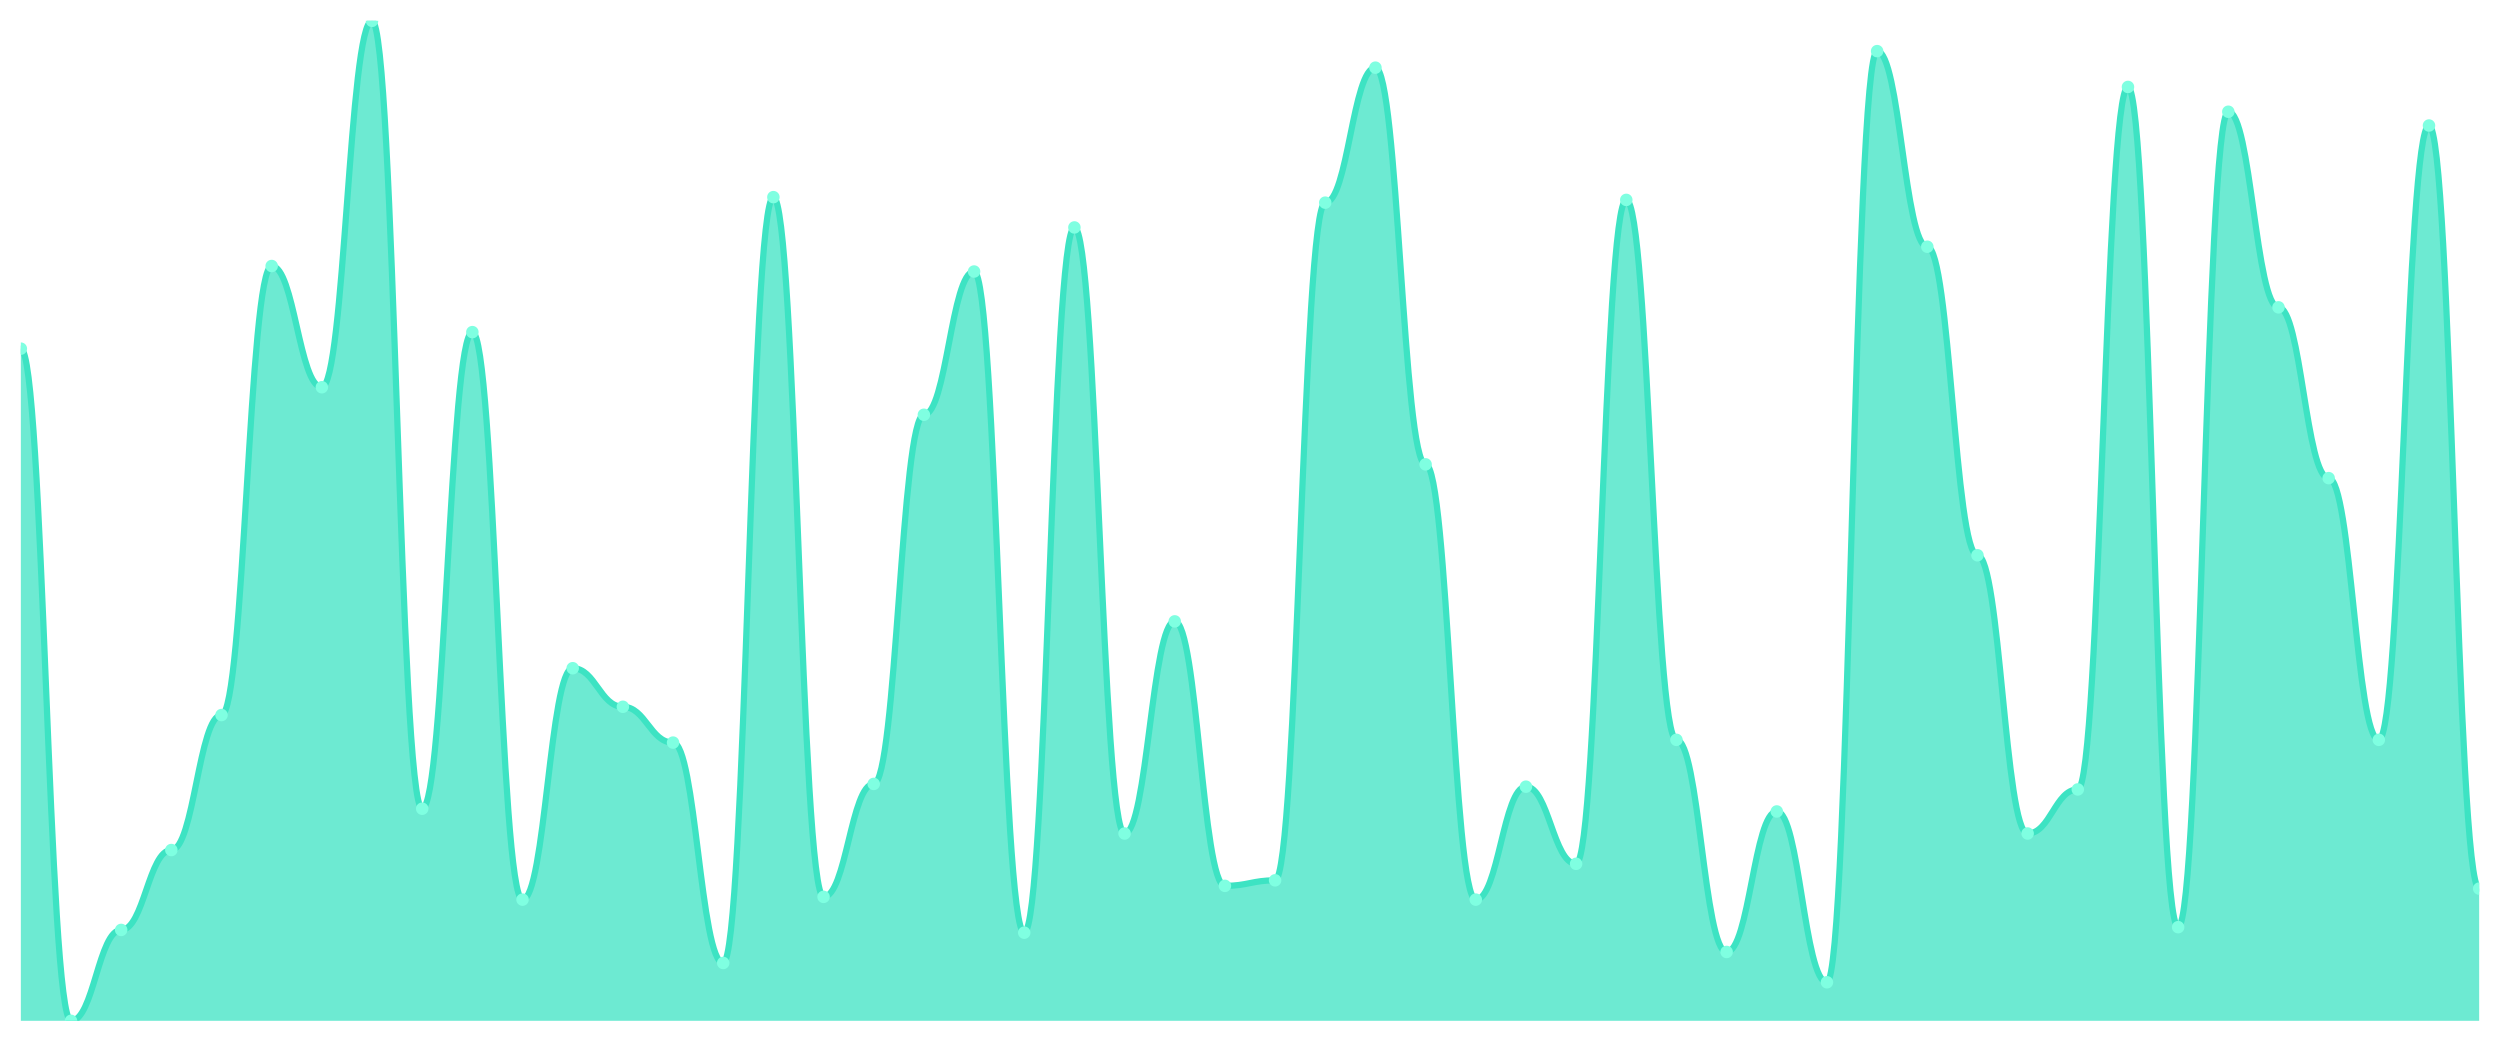
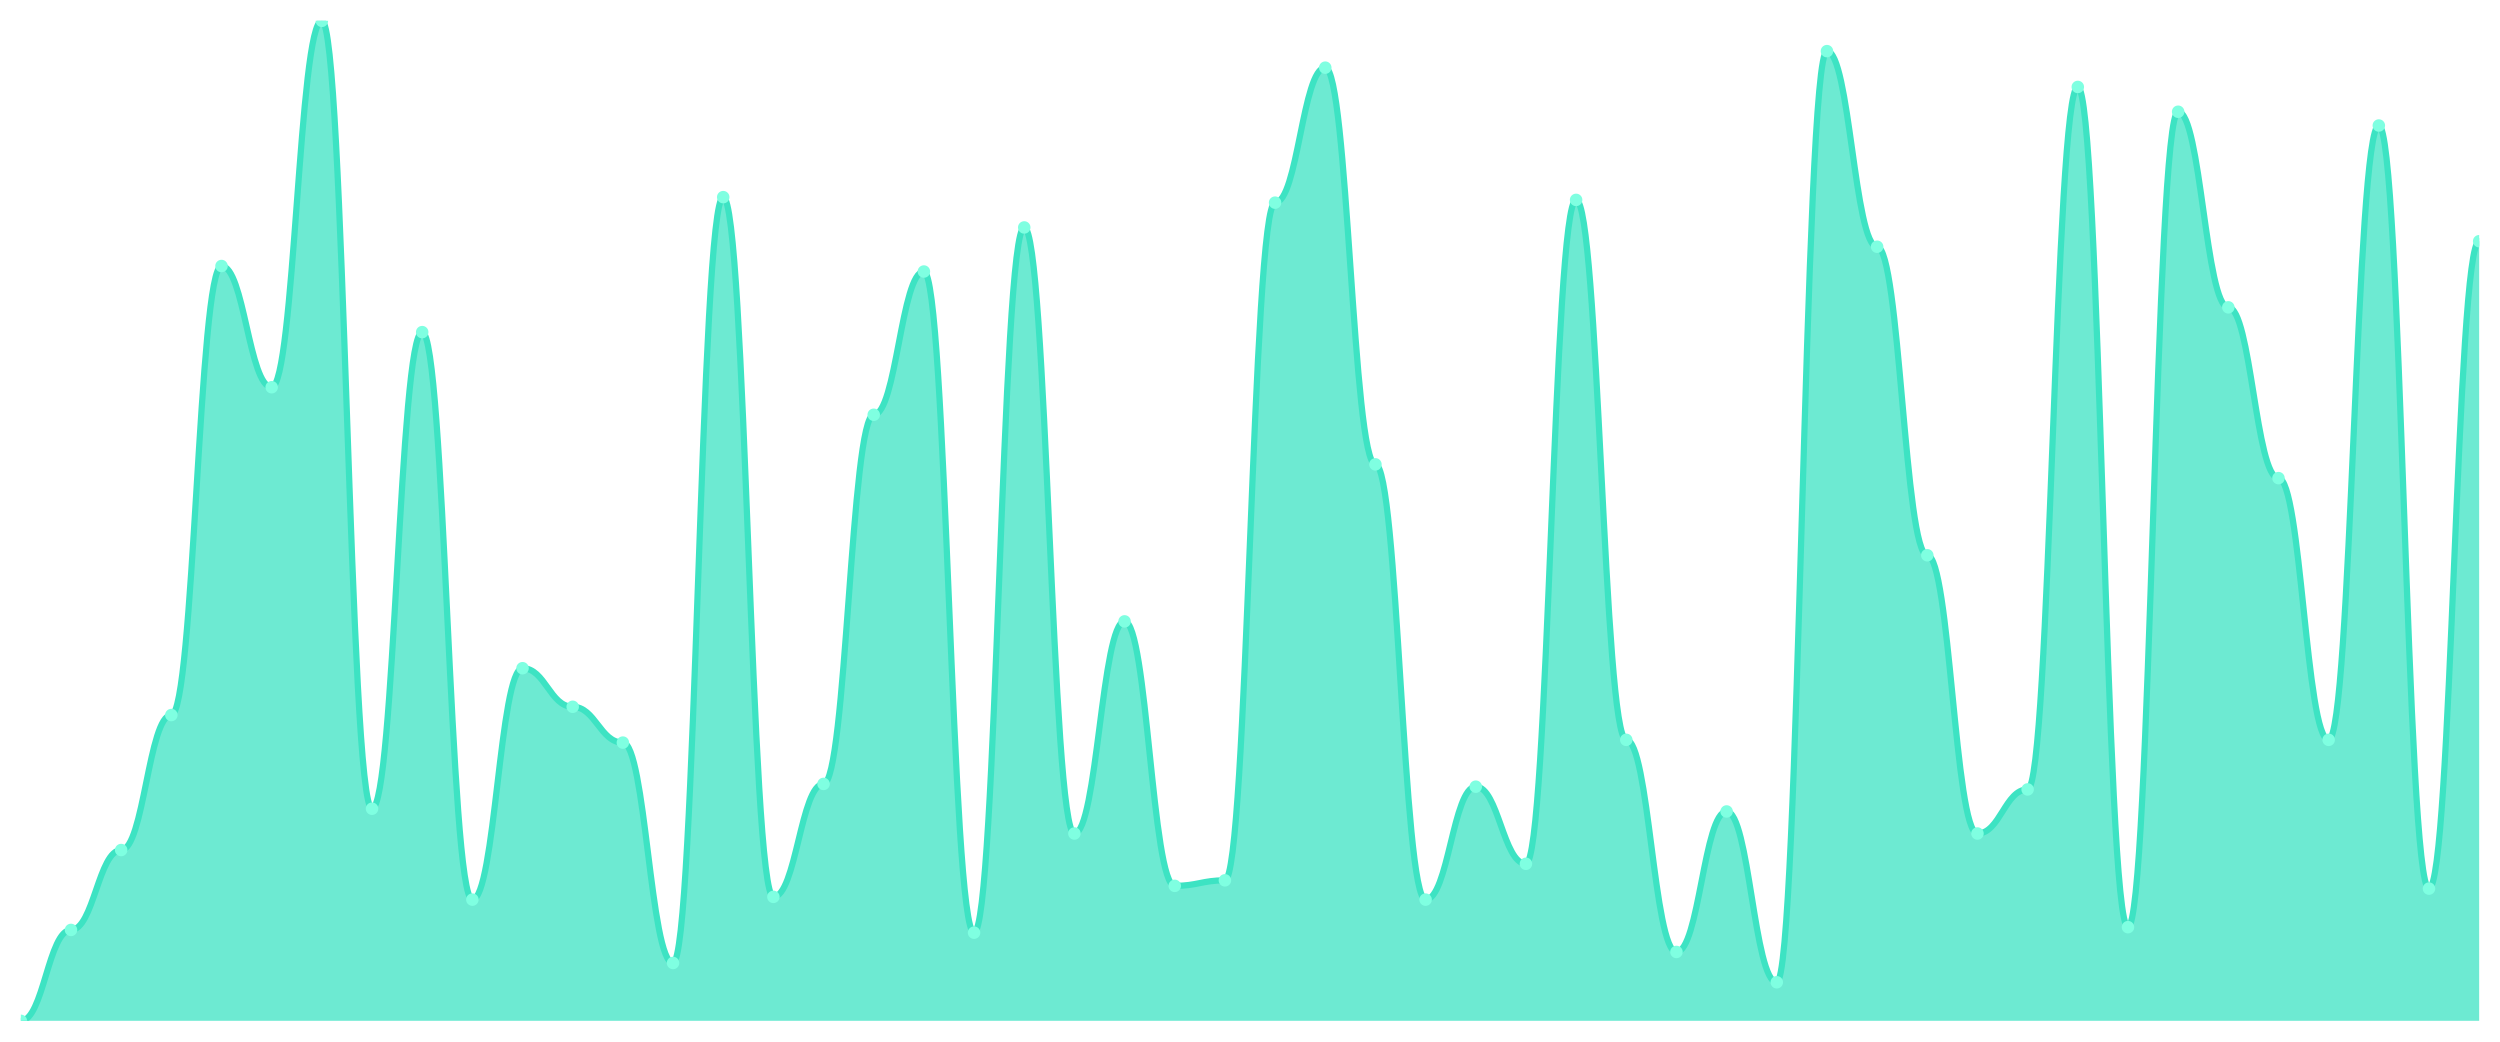
<svg xmlns="http://www.w3.org/2000/svg" viewBox="0 0 1200 500" width="1200" height="500">
  <defs>
    <clipPath id="c">
      <rect x="10" y="10" width="1180" height="480" />
    </clipPath>
  </defs>
  <rect width="1200" height="500" fill="none" />
  <g clip-path="url(#c)">
-     <path d="M 10,490 L 10,167.355 C 20.837,167.355 23.245,490 34.082,490 C 44.918,490 47.327,446.364 58.163,446.364 C 69,446.364 71.408,408.017 82.245,408.017 C 93.082,408.017 95.49,343.223 106.327,343.223 C 117.163,343.223 119.571,127.686 130.408,127.686 C 141.245,127.686 143.653,185.868 154.49,185.868 C 165.327,185.868 167.735,10 178.571,10 C 189.408,10 191.816,388.182 202.653,388.182 C 213.49,388.182 215.898,159.421 226.735,159.421 C 237.571,159.421 239.98,431.818 250.816,431.818 C 261.653,431.818 264.061,320.744 274.898,320.744 C 285.735,320.744 288.143,339.256 298.98,339.256 C 309.816,339.256 312.224,356.446 323.061,356.446 C 333.898,356.446 336.306,462.231 347.143,462.231 C 357.98,462.231 360.388,94.628 371.224,94.628 C 382.061,94.628 384.469,430.496 395.306,430.496 C 406.143,430.496 408.551,376.281 419.388,376.281 C 430.224,376.281 432.633,199.091 443.469,199.091 C 454.306,199.091 456.714,130.331 467.551,130.331 C 478.388,130.331 480.796,447.686 491.633,447.686 C 502.469,447.686 504.878,109.174 515.714,109.174 C 526.551,109.174 528.959,400.083 539.796,400.083 C 550.633,400.083 553.041,298.264 563.878,298.264 C 574.714,298.264 577.122,425.207 587.959,425.207 C 598.796,425.207 601.204,422.562 612.041,422.562 C 622.878,422.562 625.286,97.273 636.122,97.273 C 646.959,97.273 649.367,32.479 660.204,32.479 C 671.041,32.479 673.449,222.893 684.286,222.893 C 695.122,222.893 697.531,431.818 708.367,431.818 C 719.204,431.818 721.612,377.603 732.449,377.603 C 743.286,377.603 745.694,414.628 756.531,414.628 C 767.367,414.628 769.776,95.95 780.612,95.95 C 791.449,95.95 793.857,355.124 804.694,355.124 C 815.531,355.124 817.939,456.942 828.776,456.942 C 839.612,456.942 842.02,389.504 852.857,389.504 C 863.694,389.504 866.102,471.488 876.939,471.488 C 887.776,471.488 890.184,24.545 901.02,24.545 C 911.857,24.545 914.265,118.43 925.102,118.43 C 935.939,118.43 938.347,266.529 949.184,266.529 C 960.02,266.529 962.429,400.083 973.265,400.083 C 984.102,400.083 986.51,378.926 997.347,378.926 C 1008.184,378.926 1010.592,41.736 1021.429,41.736 C 1032.265,41.736 1034.673,445.041 1045.51,445.041 C 1056.347,445.041 1058.755,53.636 1069.592,53.636 C 1080.429,53.636 1082.837,147.521 1093.673,147.521 C 1104.51,147.521 1106.918,229.504 1117.755,229.504 C 1128.592,229.504 1131,355.124 1141.837,355.124 C 1152.673,355.124 1155.082,60.248 1165.918,60.248 C 1176.755,60.248 1179.163,426.529 1190,426.529 L 1190,490 Z" fill="rgba(61,227,195,0.75)" />
-     <path d="M 10,167.355 C 20.837,167.355 23.245,490 34.082,490 C 44.918,490 47.327,446.364 58.163,446.364 C 69,446.364 71.408,408.017 82.245,408.017 C 93.082,408.017 95.49,343.223 106.327,343.223 C 117.163,343.223 119.571,127.686 130.408,127.686 C 141.245,127.686 143.653,185.868 154.49,185.868 C 165.327,185.868 167.735,10 178.571,10 C 189.408,10 191.816,388.182 202.653,388.182 C 213.49,388.182 215.898,159.421 226.735,159.421 C 237.571,159.421 239.98,431.818 250.816,431.818 C 261.653,431.818 264.061,320.744 274.898,320.744 C 285.735,320.744 288.143,339.256 298.98,339.256 C 309.816,339.256 312.224,356.446 323.061,356.446 C 333.898,356.446 336.306,462.231 347.143,462.231 C 357.98,462.231 360.388,94.628 371.224,94.628 C 382.061,94.628 384.469,430.496 395.306,430.496 C 406.143,430.496 408.551,376.281 419.388,376.281 C 430.224,376.281 432.633,199.091 443.469,199.091 C 454.306,199.091 456.714,130.331 467.551,130.331 C 478.388,130.331 480.796,447.686 491.633,447.686 C 502.469,447.686 504.878,109.174 515.714,109.174 C 526.551,109.174 528.959,400.083 539.796,400.083 C 550.633,400.083 553.041,298.264 563.878,298.264 C 574.714,298.264 577.122,425.207 587.959,425.207 C 598.796,425.207 601.204,422.562 612.041,422.562 C 622.878,422.562 625.286,97.273 636.122,97.273 C 646.959,97.273 649.367,32.479 660.204,32.479 C 671.041,32.479 673.449,222.893 684.286,222.893 C 695.122,222.893 697.531,431.818 708.367,431.818 C 719.204,431.818 721.612,377.603 732.449,377.603 C 743.286,377.603 745.694,414.628 756.531,414.628 C 767.367,414.628 769.776,95.95 780.612,95.95 C 791.449,95.95 793.857,355.124 804.694,355.124 C 815.531,355.124 817.939,456.942 828.776,456.942 C 839.612,456.942 842.02,389.504 852.857,389.504 C 863.694,389.504 866.102,471.488 876.939,471.488 C 887.776,471.488 890.184,24.545 901.02,24.545 C 911.857,24.545 914.265,118.43 925.102,118.43 C 935.939,118.43 938.347,266.529 949.184,266.529 C 960.02,266.529 962.429,400.083 973.265,400.083 C 984.102,400.083 986.51,378.926 997.347,378.926 C 1008.184,378.926 1010.592,41.736 1021.429,41.736 C 1032.265,41.736 1034.673,445.041 1045.51,445.041 C 1056.347,445.041 1058.755,53.636 1069.592,53.636 C 1080.429,53.636 1082.837,147.521 1093.673,147.521 C 1104.51,147.521 1106.918,229.504 1117.755,229.504 C 1128.592,229.504 1131,355.124 1141.837,355.124 C 1152.673,355.124 1155.082,60.248 1165.918,60.248 C 1176.755,60.248 1179.163,426.529 1190,426.529" fill="none" stroke="#3de3c3" stroke-width="3" stroke-linecap="round" stroke-linejoin="round" />
-     <circle cx="10" cy="167.355" r="3" fill="#7fffe1" />
-     <circle cx="34.082" cy="490" r="3" fill="#7fffe1" />
-     <circle cx="58.163" cy="446.364" r="3" fill="#7fffe1" />
-     <circle cx="82.245" cy="408.017" r="3" fill="#7fffe1" />
-     <circle cx="106.327" cy="343.223" r="3" fill="#7fffe1" />
-     <circle cx="130.408" cy="127.686" r="3" fill="#7fffe1" />
-     <circle cx="154.49" cy="185.868" r="3" fill="#7fffe1" />
-     <circle cx="178.571" cy="10" r="3" fill="#7fffe1" />
-     <circle cx="202.653" cy="388.182" r="3" fill="#7fffe1" />
-     <circle cx="226.735" cy="159.421" r="3" fill="#7fffe1" />
-     <circle cx="250.816" cy="431.818" r="3" fill="#7fffe1" />
-     <circle cx="274.898" cy="320.744" r="3" fill="#7fffe1" />
-     <circle cx="298.98" cy="339.256" r="3" fill="#7fffe1" />
-     <circle cx="323.061" cy="356.446" r="3" fill="#7fffe1" />
-     <circle cx="347.143" cy="462.231" r="3" fill="#7fffe1" />
-     <circle cx="371.224" cy="94.628" r="3" fill="#7fffe1" />
-     <circle cx="395.306" cy="430.496" r="3" fill="#7fffe1" />
-     <circle cx="419.388" cy="376.281" r="3" fill="#7fffe1" />
-     <circle cx="443.469" cy="199.091" r="3" fill="#7fffe1" />
-     <circle cx="467.551" cy="130.331" r="3" fill="#7fffe1" />
-     <circle cx="491.633" cy="447.686" r="3" fill="#7fffe1" />
-     <circle cx="515.714" cy="109.174" r="3" fill="#7fffe1" />
-     <circle cx="539.796" cy="400.083" r="3" fill="#7fffe1" />
-     <circle cx="563.878" cy="298.264" r="3" fill="#7fffe1" />
-     <circle cx="587.959" cy="425.207" r="3" fill="#7fffe1" />
-     <circle cx="612.041" cy="422.562" r="3" fill="#7fffe1" />
-     <circle cx="636.122" cy="97.273" r="3" fill="#7fffe1" />
-     <circle cx="660.204" cy="32.479" r="3" fill="#7fffe1" />
-     <circle cx="684.286" cy="222.893" r="3" fill="#7fffe1" />
-     <circle cx="708.367" cy="431.818" r="3" fill="#7fffe1" />
-     <circle cx="732.449" cy="377.603" r="3" fill="#7fffe1" />
-     <circle cx="756.531" cy="414.628" r="3" fill="#7fffe1" />
-     <circle cx="780.612" cy="95.95" r="3" fill="#7fffe1" />
-     <circle cx="804.694" cy="355.124" r="3" fill="#7fffe1" />
-     <circle cx="828.776" cy="456.942" r="3" fill="#7fffe1" />
-     <circle cx="852.857" cy="389.504" r="3" fill="#7fffe1" />
-     <circle cx="876.939" cy="471.488" r="3" fill="#7fffe1" />
-     <circle cx="901.02" cy="24.545" r="3" fill="#7fffe1" />
-     <circle cx="925.102" cy="118.43" r="3" fill="#7fffe1" />
-     <circle cx="949.184" cy="266.529" r="3" fill="#7fffe1" />
-     <circle cx="973.265" cy="400.083" r="3" fill="#7fffe1" />
-     <circle cx="997.347" cy="378.926" r="3" fill="#7fffe1" />
-     <circle cx="1021.429" cy="41.736" r="3" fill="#7fffe1" />
-     <circle cx="1045.51" cy="445.041" r="3" fill="#7fffe1" />
-     <circle cx="1069.592" cy="53.636" r="3" fill="#7fffe1" />
-     <circle cx="1093.673" cy="147.521" r="3" fill="#7fffe1" />
-     <circle cx="1117.755" cy="229.504" r="3" fill="#7fffe1" />
-     <circle cx="1141.837" cy="355.124" r="3" fill="#7fffe1" />
-     <circle cx="1165.918" cy="60.248" r="3" fill="#7fffe1" />
-     <circle cx="1190" cy="426.529" r="3" fill="#7fffe1" />
+     <path d="M 10,490 L 10,490 C 20.837,490 23.245,446.364 34.082,446.364 C 44.918,446.364 47.327,408.017 58.163,408.017 C 69,408.017 71.408,343.223 82.245,343.223 C 93.082,343.223 95.49,127.686 106.327,127.686 C 117.163,127.686 119.571,185.868 130.408,185.868 C 141.245,185.868 143.653,10 154.49,10 C 165.327,10 167.735,388.182 178.571,388.182 C 189.408,388.182 191.816,159.421 202.653,159.421 C 213.49,159.421 215.898,431.818 226.735,431.818 C 237.571,431.818 239.98,320.744 250.816,320.744 C 261.653,320.744 264.061,339.256 274.898,339.256 C 285.735,339.256 288.143,356.446 298.98,356.446 C 309.816,356.446 312.224,462.231 323.061,462.231 C 333.898,462.231 336.306,94.628 347.143,94.628 C 357.98,94.628 360.388,430.496 371.224,430.496 C 382.061,430.496 384.469,376.281 395.306,376.281 C 406.143,376.281 408.551,199.091 419.388,199.091 C 430.224,199.091 432.633,130.331 443.469,130.331 C 454.306,130.331 456.714,447.686 467.551,447.686 C 478.388,447.686 480.796,109.174 491.633,109.174 C 502.469,109.174 504.878,400.083 515.714,400.083 C 526.551,400.083 528.959,298.264 539.796,298.264 C 550.633,298.264 553.041,425.207 563.878,425.207 C 574.714,425.207 577.122,422.562 587.959,422.562 C 598.796,422.562 601.204,97.273 612.041,97.273 C 622.878,97.273 625.286,32.479 636.122,32.479 C 646.959,32.479 649.367,222.893 660.204,222.893 C 671.041,222.893 673.449,431.818 684.286,431.818 C 695.122,431.818 697.531,377.603 708.367,377.603 C 719.204,377.603 721.612,414.628 732.449,414.628 C 743.286,414.628 745.694,95.95 756.531,95.95 C 767.367,95.95 769.776,355.124 780.612,355.124 C 791.449,355.124 793.857,456.942 804.694,456.942 C 815.531,456.942 817.939,389.504 828.776,389.504 C 839.612,389.504 842.02,471.488 852.857,471.488 C 863.694,471.488 866.102,24.545 876.939,24.545 C 887.776,24.545 890.184,118.43 901.02,118.43 C 911.857,118.43 914.265,266.529 925.102,266.529 C 935.939,266.529 938.347,400.083 949.184,400.083 C 960.02,400.083 962.429,378.926 973.265,378.926 C 984.102,378.926 986.51,41.736 997.347,41.736 C 1008.184,41.736 1010.592,445.041 1021.429,445.041 C 1032.265,445.041 1034.673,53.636 1045.51,53.636 C 1056.347,53.636 1058.755,147.521 1069.592,147.521 C 1080.429,147.521 1082.837,229.504 1093.673,229.504 C 1104.51,229.504 1106.918,355.124 1117.755,355.124 C 1128.592,355.124 1131,60.248 1141.837,60.248 C 1152.673,60.248 1155.082,426.529 1165.918,426.529 C 1176.755,426.529 1179.163,115.785 1190,115.785 L 1190,490 Z" fill="rgba(61,227,195,0.75)" />
+     <path d="M 10,490 C 20.837,490 23.245,446.364 34.082,446.364 C 44.918,446.364 47.327,408.017 58.163,408.017 C 69,408.017 71.408,343.223 82.245,343.223 C 93.082,343.223 95.49,127.686 106.327,127.686 C 117.163,127.686 119.571,185.868 130.408,185.868 C 141.245,185.868 143.653,10 154.49,10 C 165.327,10 167.735,388.182 178.571,388.182 C 189.408,388.182 191.816,159.421 202.653,159.421 C 213.49,159.421 215.898,431.818 226.735,431.818 C 237.571,431.818 239.98,320.744 250.816,320.744 C 261.653,320.744 264.061,339.256 274.898,339.256 C 285.735,339.256 288.143,356.446 298.98,356.446 C 309.816,356.446 312.224,462.231 323.061,462.231 C 333.898,462.231 336.306,94.628 347.143,94.628 C 357.98,94.628 360.388,430.496 371.224,430.496 C 382.061,430.496 384.469,376.281 395.306,376.281 C 406.143,376.281 408.551,199.091 419.388,199.091 C 430.224,199.091 432.633,130.331 443.469,130.331 C 454.306,130.331 456.714,447.686 467.551,447.686 C 478.388,447.686 480.796,109.174 491.633,109.174 C 502.469,109.174 504.878,400.083 515.714,400.083 C 526.551,400.083 528.959,298.264 539.796,298.264 C 550.633,298.264 553.041,425.207 563.878,425.207 C 574.714,425.207 577.122,422.562 587.959,422.562 C 598.796,422.562 601.204,97.273 612.041,97.273 C 622.878,97.273 625.286,32.479 636.122,32.479 C 646.959,32.479 649.367,222.893 660.204,222.893 C 671.041,222.893 673.449,431.818 684.286,431.818 C 695.122,431.818 697.531,377.603 708.367,377.603 C 719.204,377.603 721.612,414.628 732.449,414.628 C 743.286,414.628 745.694,95.95 756.531,95.95 C 767.367,95.95 769.776,355.124 780.612,355.124 C 791.449,355.124 793.857,456.942 804.694,456.942 C 815.531,456.942 817.939,389.504 828.776,389.504 C 839.612,389.504 842.02,471.488 852.857,471.488 C 863.694,471.488 866.102,24.545 876.939,24.545 C 887.776,24.545 890.184,118.43 901.02,118.43 C 911.857,118.43 914.265,266.529 925.102,266.529 C 935.939,266.529 938.347,400.083 949.184,400.083 C 960.02,400.083 962.429,378.926 973.265,378.926 C 984.102,378.926 986.51,41.736 997.347,41.736 C 1008.184,41.736 1010.592,445.041 1021.429,445.041 C 1032.265,445.041 1034.673,53.636 1045.51,53.636 C 1056.347,53.636 1058.755,147.521 1069.592,147.521 C 1080.429,147.521 1082.837,229.504 1093.673,229.504 C 1104.51,229.504 1106.918,355.124 1117.755,355.124 C 1128.592,355.124 1131,60.248 1141.837,60.248 C 1152.673,60.248 1155.082,426.529 1165.918,426.529 C 1176.755,426.529 1179.163,115.785 1190,115.785" fill="none" stroke="#3de3c3" stroke-width="3" stroke-linecap="round" stroke-linejoin="round" />
+     <circle cx="10" cy="490" r="3" fill="#7fffe1" />
+     <circle cx="34.082" cy="446.364" r="3" fill="#7fffe1" />
+     <circle cx="58.163" cy="408.017" r="3" fill="#7fffe1" />
+     <circle cx="82.245" cy="343.223" r="3" fill="#7fffe1" />
+     <circle cx="106.327" cy="127.686" r="3" fill="#7fffe1" />
+     <circle cx="130.408" cy="185.868" r="3" fill="#7fffe1" />
+     <circle cx="154.49" cy="10" r="3" fill="#7fffe1" />
+     <circle cx="178.571" cy="388.182" r="3" fill="#7fffe1" />
+     <circle cx="202.653" cy="159.421" r="3" fill="#7fffe1" />
+     <circle cx="226.735" cy="431.818" r="3" fill="#7fffe1" />
+     <circle cx="250.816" cy="320.744" r="3" fill="#7fffe1" />
+     <circle cx="274.898" cy="339.256" r="3" fill="#7fffe1" />
+     <circle cx="298.98" cy="356.446" r="3" fill="#7fffe1" />
+     <circle cx="323.061" cy="462.231" r="3" fill="#7fffe1" />
+     <circle cx="347.143" cy="94.628" r="3" fill="#7fffe1" />
+     <circle cx="371.224" cy="430.496" r="3" fill="#7fffe1" />
+     <circle cx="395.306" cy="376.281" r="3" fill="#7fffe1" />
+     <circle cx="419.388" cy="199.091" r="3" fill="#7fffe1" />
+     <circle cx="443.469" cy="130.331" r="3" fill="#7fffe1" />
+     <circle cx="467.551" cy="447.686" r="3" fill="#7fffe1" />
+     <circle cx="491.633" cy="109.174" r="3" fill="#7fffe1" />
+     <circle cx="515.714" cy="400.083" r="3" fill="#7fffe1" />
+     <circle cx="539.796" cy="298.264" r="3" fill="#7fffe1" />
+     <circle cx="563.878" cy="425.207" r="3" fill="#7fffe1" />
+     <circle cx="587.959" cy="422.562" r="3" fill="#7fffe1" />
+     <circle cx="612.041" cy="97.273" r="3" fill="#7fffe1" />
+     <circle cx="636.122" cy="32.479" r="3" fill="#7fffe1" />
+     <circle cx="660.204" cy="222.893" r="3" fill="#7fffe1" />
+     <circle cx="684.286" cy="431.818" r="3" fill="#7fffe1" />
+     <circle cx="708.367" cy="377.603" r="3" fill="#7fffe1" />
+     <circle cx="732.449" cy="414.628" r="3" fill="#7fffe1" />
+     <circle cx="756.531" cy="95.95" r="3" fill="#7fffe1" />
+     <circle cx="780.612" cy="355.124" r="3" fill="#7fffe1" />
+     <circle cx="804.694" cy="456.942" r="3" fill="#7fffe1" />
+     <circle cx="828.776" cy="389.504" r="3" fill="#7fffe1" />
+     <circle cx="852.857" cy="471.488" r="3" fill="#7fffe1" />
+     <circle cx="876.939" cy="24.545" r="3" fill="#7fffe1" />
+     <circle cx="901.02" cy="118.43" r="3" fill="#7fffe1" />
+     <circle cx="925.102" cy="266.529" r="3" fill="#7fffe1" />
+     <circle cx="949.184" cy="400.083" r="3" fill="#7fffe1" />
+     <circle cx="973.265" cy="378.926" r="3" fill="#7fffe1" />
+     <circle cx="997.347" cy="41.736" r="3" fill="#7fffe1" />
+     <circle cx="1021.429" cy="445.041" r="3" fill="#7fffe1" />
+     <circle cx="1045.51" cy="53.636" r="3" fill="#7fffe1" />
+     <circle cx="1069.592" cy="147.521" r="3" fill="#7fffe1" />
+     <circle cx="1093.673" cy="229.504" r="3" fill="#7fffe1" />
+     <circle cx="1117.755" cy="355.124" r="3" fill="#7fffe1" />
+     <circle cx="1141.837" cy="60.248" r="3" fill="#7fffe1" />
+     <circle cx="1165.918" cy="426.529" r="3" fill="#7fffe1" />
+     <circle cx="1190" cy="115.785" r="3" fill="#7fffe1" />
  </g>
</svg>
